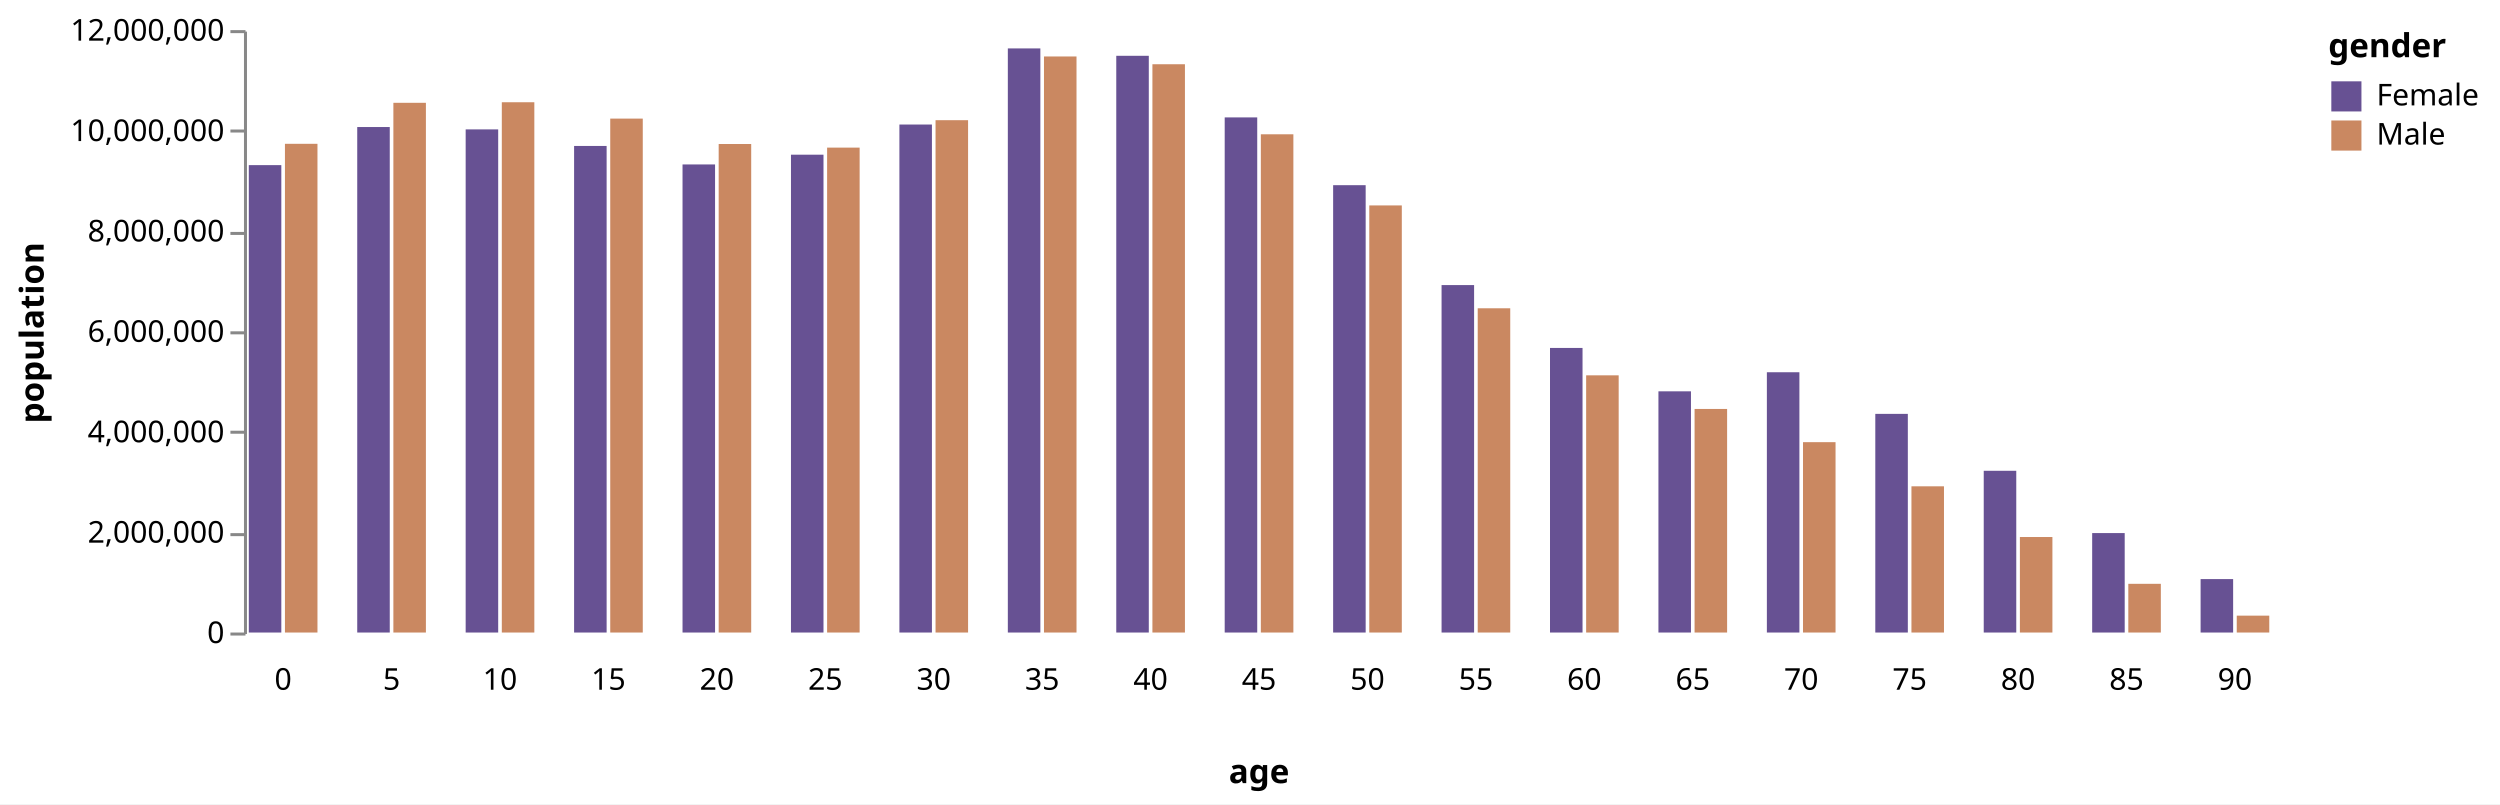
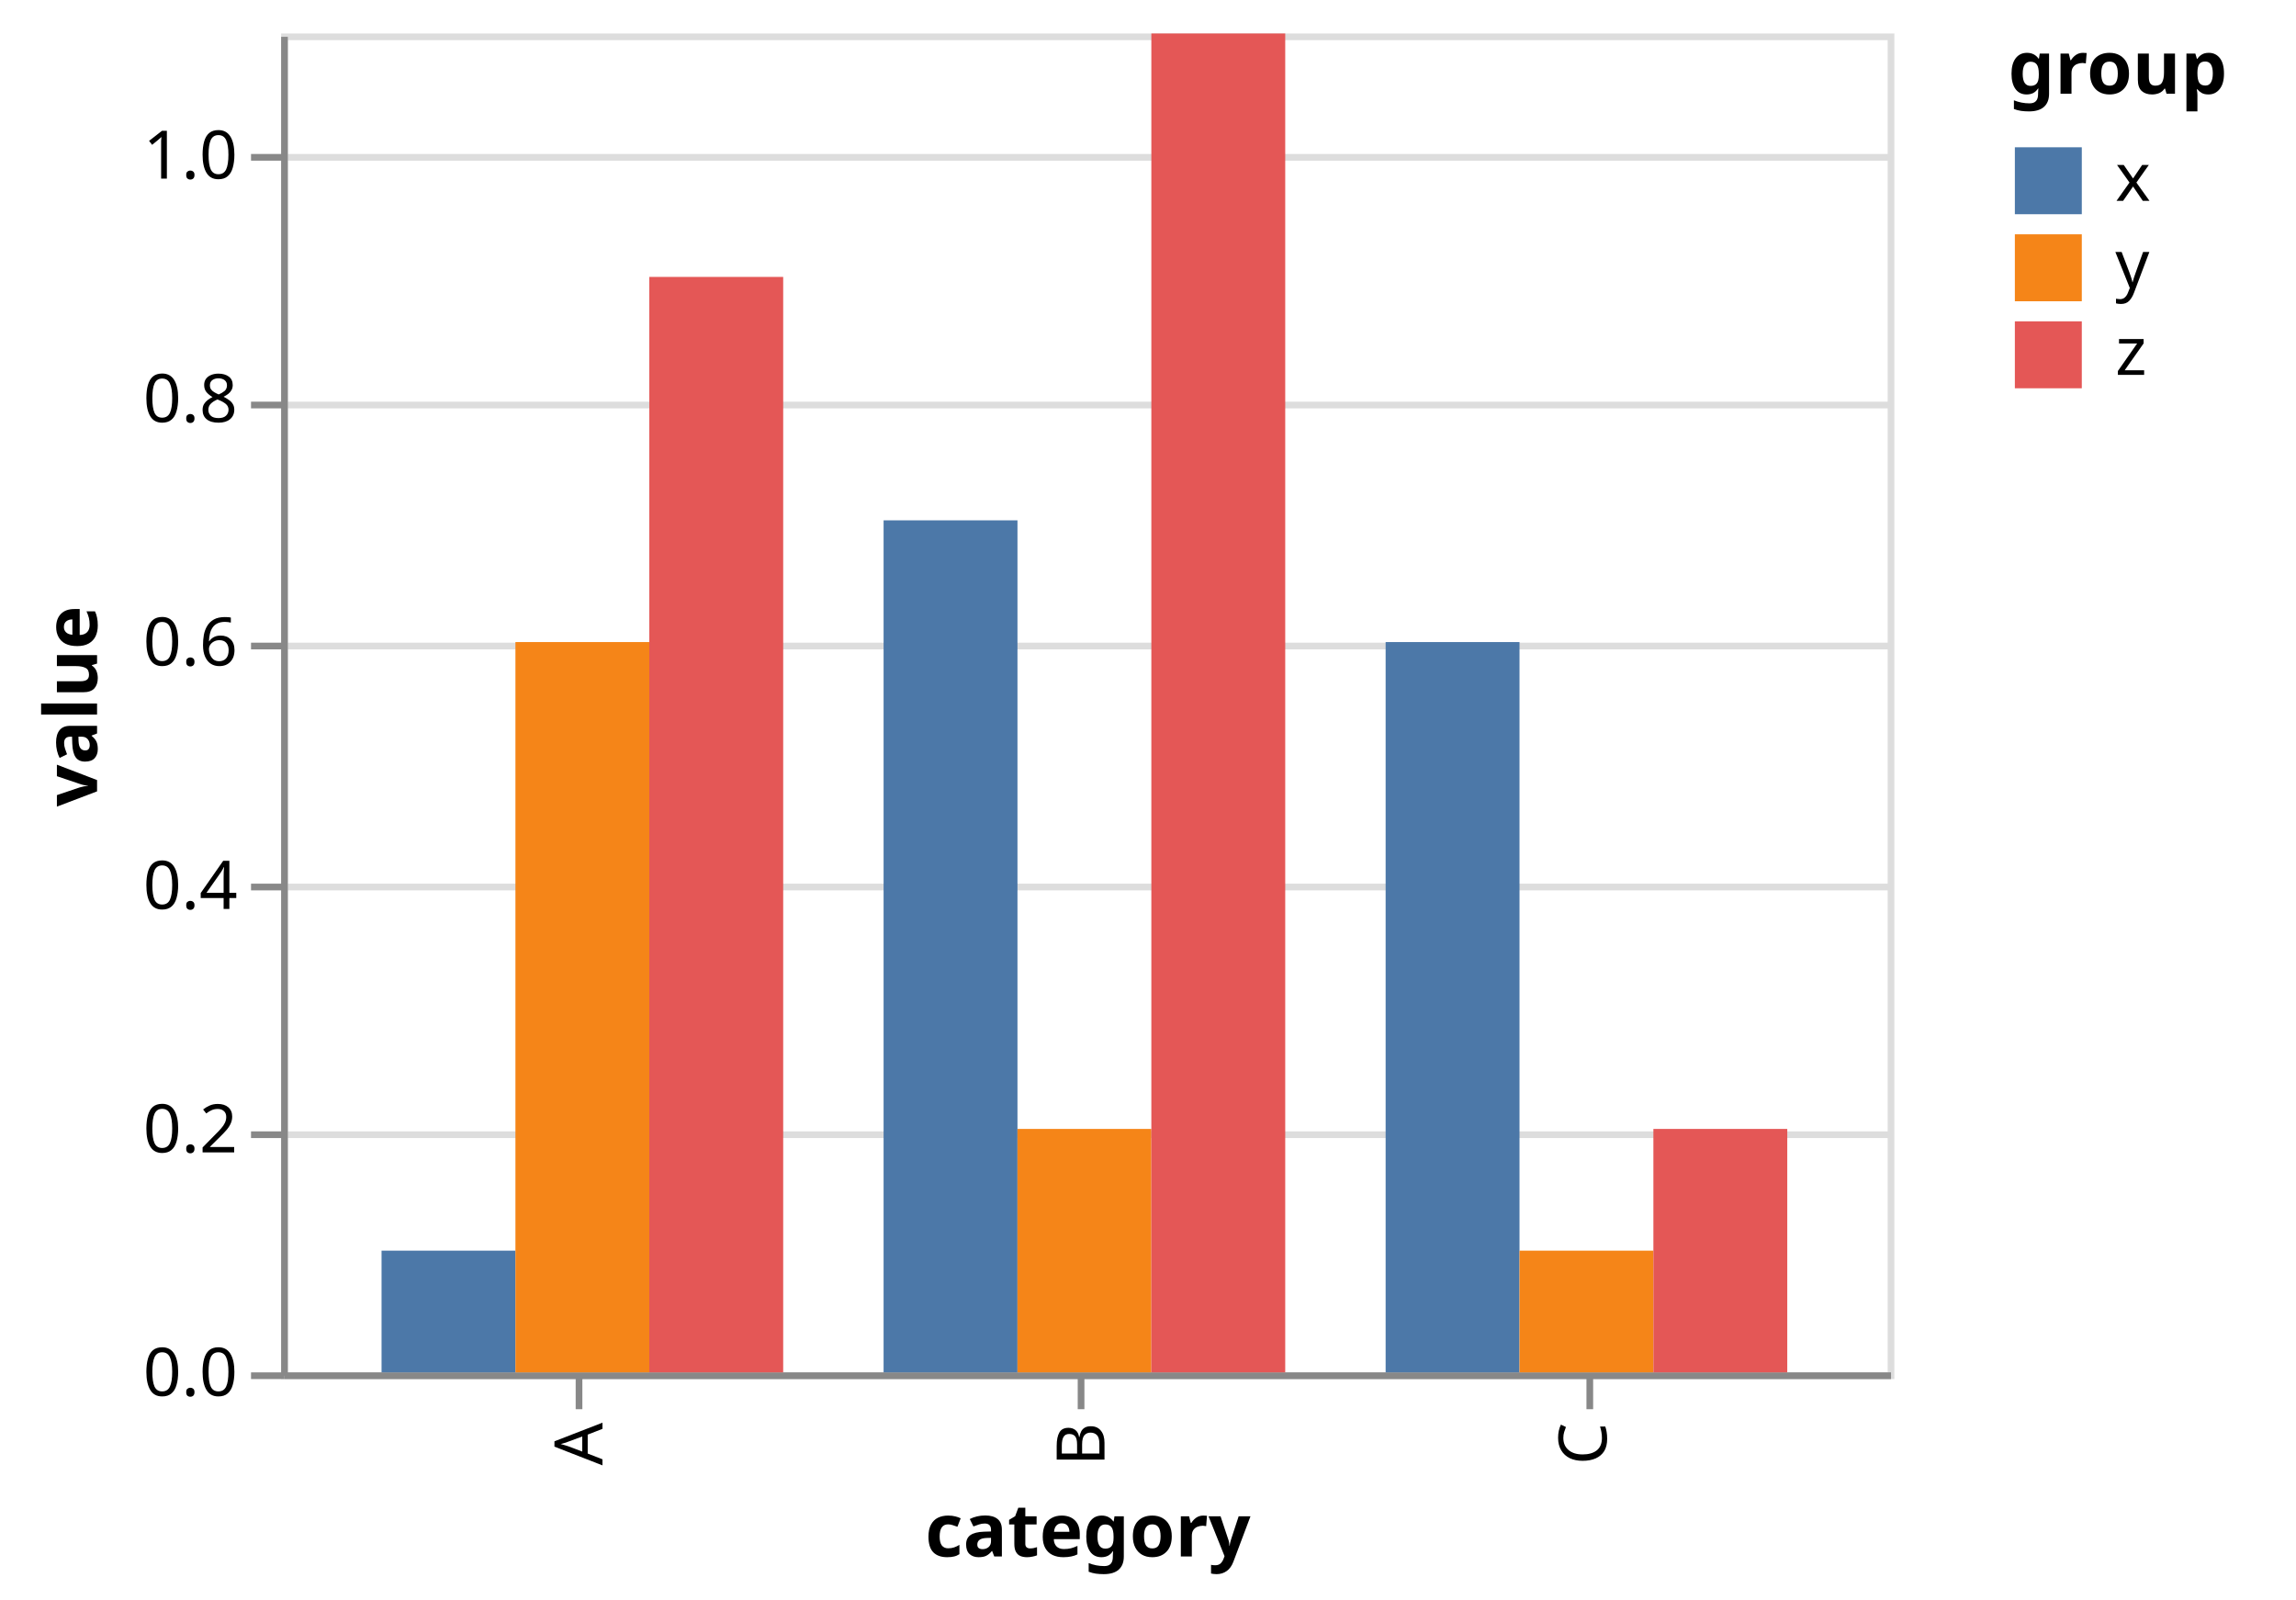
- <svg xmlns="http://www.w3.org/2000/svg" version="1.1" class="marks" width="830" height="267" viewBox="0 0 830 267">
-   <rect width="830" height="267" fill="white" />
-   <g fill="none" stroke-miterlimit="10" transform="translate(82,10)">
+ <svg xmlns="http://www.w3.org/2000/svg" version="1.1" class="marks" width="343" height="239" viewBox="0 0 343 239">
+   <rect width="343" height="239" fill="white" />
+   <g fill="none" stroke-miterlimit="10" transform="translate(42,5)">
    <g class="mark-group role-frame root" role="graphics-object" aria-roledescription="group mark container">
      <g transform="translate(0,0)">
-         <path class="background" aria-hidden="true" d="M0,0h0v0h0Z" />
+         <path class="background" aria-hidden="true" d="M0.5,0.5h240v200h-240Z" stroke="#ddd" />
        <g>
-           <g class="mark-group role-column-title column-title" role="graphics-object" aria-roledescription="group mark container">
-             <g transform="translate(336,231)">
-               <path class="background" aria-hidden="true" d="M0,0h0v0h0Z" />
+           <g class="mark-group role-axis" aria-hidden="true">
+             <g transform="translate(0.5,0.5)">
+               <path class="background" aria-hidden="true" d="M0,0h0v0h0Z" pointer-events="none" />
              <g>
-                 <g class="mark-group role-title">
-                   <g transform="translate(0,10)">
-                     <path class="background" aria-hidden="true" d="M0,0h0v0h0Z" pointer-events="none" />
-                     <g>
-                       <g class="mark-text role-title-text" role="graphics-symbol" aria-roledescription="title" aria-label="Title text 'age'" pointer-events="none">
-                         <text text-anchor="middle" transform="translate(0,9)" font-family="sans-serif" font-size="11px" font-weight="bold" fill="#000" opacity="1">age</text>
-                       </g>
-                     </g>
-                     <path class="foreground" aria-hidden="true" d="" pointer-events="none" display="none" />
-                   </g>
+                 <g class="mark-rule role-axis-grid" pointer-events="none">
+                   <line transform="translate(0,200)" x2="240" y2="0" stroke="#ddd" stroke-width="1" opacity="1" />
+                   <line transform="translate(0,164)" x2="240" y2="0" stroke="#ddd" stroke-width="1" opacity="1" />
+                   <line transform="translate(0,127)" x2="240" y2="0" stroke="#ddd" stroke-width="1" opacity="1" />
+                   <line transform="translate(0,91)" x2="240" y2="0" stroke="#ddd" stroke-width="1" opacity="1" />
+                   <line transform="translate(0,55)" x2="240" y2="0" stroke="#ddd" stroke-width="1" opacity="1" />
+                   <line transform="translate(0,18)" x2="240" y2="0" stroke="#ddd" stroke-width="1" opacity="1" />
                </g>
              </g>
-               <path class="foreground" aria-hidden="true" d="" display="none" />
+               <path class="foreground" aria-hidden="true" d="" pointer-events="none" display="none" />
            </g>
          </g>
-           <g class="mark-group role-row-header row_header" role="graphics-object" aria-roledescription="group mark container">
-             <g transform="translate(-1,0)">
-               <path class="background" aria-hidden="true" d="M0,0h0v200h0Z" />
+           <g class="mark-group role-axis" role="graphics-symbol" aria-roledescription="axis" aria-label="X-axis titled 'category' for a discrete scale with 3 values: A, B, C">
+             <g transform="translate(0.5,200.5)">
+               <path class="background" aria-hidden="true" d="M0,0h0v0h0Z" pointer-events="none" />
              <g>
-                 <g class="mark-group role-axis" role="graphics-symbol" aria-roledescription="axis" aria-label="Y-axis titled 'population' for a linear scale with values from 0 to 12,000,000">
-                   <g transform="translate(0.5,0.5)">
-                     <path class="background" aria-hidden="true" d="M0,0h0v0h0Z" pointer-events="none" />
-                     <g>
-                       <g class="mark-rule role-axis-tick" pointer-events="none">
-                         <line transform="translate(0,200)" x2="-5" y2="0" stroke="#888" stroke-width="1" opacity="1" />
-                         <line transform="translate(0,167)" x2="-5" y2="0" stroke="#888" stroke-width="1" opacity="1" />
-                         <line transform="translate(0,133)" x2="-5" y2="0" stroke="#888" stroke-width="1" opacity="1" />
-                         <line transform="translate(0,100)" x2="-5" y2="0" stroke="#888" stroke-width="1" opacity="1" />
-                         <line transform="translate(0,67)" x2="-5" y2="0" stroke="#888" stroke-width="1" opacity="1" />
-                         <line transform="translate(0,33)" x2="-5" y2="0" stroke="#888" stroke-width="1" opacity="1" />
-                         <line transform="translate(0,0)" x2="-5" y2="0" stroke="#888" stroke-width="1" opacity="1" />
-                       </g>
-                       <g class="mark-text role-axis-label" pointer-events="none">
-                         <text text-anchor="end" transform="translate(-7,203)" font-family="sans-serif" font-size="10px" fill="#000" opacity="1">0</text>
-                         <text text-anchor="end" transform="translate(-7,169.6667)" font-family="sans-serif" font-size="10px" fill="#000" opacity="1">2,000,000</text>
-                         <text text-anchor="end" transform="translate(-7,136.3333)" font-family="sans-serif" font-size="10px" fill="#000" opacity="1">4,000,000</text>
-                         <text text-anchor="end" transform="translate(-7,103)" font-family="sans-serif" font-size="10px" fill="#000" opacity="1">6,000,000</text>
-                         <text text-anchor="end" transform="translate(-7,69.66667)" font-family="sans-serif" font-size="10px" fill="#000" opacity="1">8,000,000</text>
-                         <text text-anchor="end" transform="translate(-7,36.33333)" font-family="sans-serif" font-size="10px" fill="#000" opacity="1">10,000,000</text>
-                         <text text-anchor="end" transform="translate(-7,3)" font-family="sans-serif" font-size="10px" fill="#000" opacity="1">12,000,000</text>
-                       </g>
-                       <g class="mark-rule role-axis-domain" pointer-events="none">
-                         <line transform="translate(0,200)" x2="0" y2="-200" stroke="#888" stroke-width="1" opacity="1" />
-                       </g>
-                       <g class="mark-text role-axis-title" pointer-events="none">
-                         <text text-anchor="middle" transform="translate(-65,100) rotate(-90) translate(0,-2)" font-family="sans-serif" font-size="11px" font-weight="bold" fill="#000" opacity="1">population</text>
-                       </g>
-                     </g>
-                     <path class="foreground" aria-hidden="true" d="" pointer-events="none" display="none" />
-                   </g>
+                 <g class="mark-rule role-axis-tick" pointer-events="none">
+                   <line transform="translate(44,0)" x2="0" y2="5" stroke="#888" stroke-width="1" opacity="1" />
+                   <line transform="translate(119,0)" x2="0" y2="5" stroke="#888" stroke-width="1" opacity="1" />
+                   <line transform="translate(195,0)" x2="0" y2="5" stroke="#888" stroke-width="1" opacity="1" />
+                 </g>
+                 <g class="mark-text role-axis-label" pointer-events="none">
+                   <text text-anchor="end" transform="translate(44.5,7) rotate(270) translate(0,3)" font-family="sans-serif" font-size="10px" fill="#000" opacity="1">A</text>
+                   <text text-anchor="end" transform="translate(119.5,7) rotate(270) translate(0,3)" font-family="sans-serif" font-size="10px" fill="#000" opacity="1">B</text>
+                   <text text-anchor="end" transform="translate(194.5,7) rotate(270) translate(0,3)" font-family="sans-serif" font-size="10px" fill="#000" opacity="1">C</text>
+                 </g>
+                 <g class="mark-rule role-axis-domain" pointer-events="none">
+                   <line transform="translate(0,0)" x2="240" y2="0" stroke="#888" stroke-width="1" opacity="1" />
+                 </g>
+                 <g class="mark-text role-axis-title" pointer-events="none">
+                   <text text-anchor="middle" transform="translate(120,27)" font-family="sans-serif" font-size="11px" font-weight="bold" fill="#000" opacity="1">category</text>
                </g>
              </g>
-               <path class="foreground" aria-hidden="true" d="" display="none" />
+               <path class="foreground" aria-hidden="true" d="" pointer-events="none" display="none" />
            </g>
          </g>
-           <g class="mark-group role-column-footer column_footer" role="graphics-object" aria-roledescription="group mark container">
-             <g transform="translate(0,201)">
-               <path class="background" aria-hidden="true" d="M0,0h24v0h-24Z" />
+           <g class="mark-group role-axis" role="graphics-symbol" aria-roledescription="axis" aria-label="Y-axis titled 'value' for a linear scale with values from 0.0 to 1.1">
+             <g transform="translate(0.5,0.5)">
+               <path class="background" aria-hidden="true" d="M0,0h0v0h0Z" pointer-events="none" />
              <g>
-                 <g class="mark-group role-title">
-                   <g transform="translate(12,10)">
-                     <path class="background" aria-hidden="true" d="M0,0h0v0h0Z" pointer-events="none" />
-                     <g>
-                       <g class="mark-text role-title-text" role="graphics-symbol" aria-roledescription="title" aria-label="Title text '0'" pointer-events="none">
-                         <text text-anchor="middle" transform="translate(0,8)" font-family="sans-serif" font-size="10px" fill="#000" opacity="1">0</text>
-                       </g>
-                     </g>
-                     <path class="foreground" aria-hidden="true" d="" pointer-events="none" display="none" />
-                   </g>
+                 <g class="mark-rule role-axis-tick" pointer-events="none">
+                   <line transform="translate(0,200)" x2="-5" y2="0" stroke="#888" stroke-width="1" opacity="1" />
+                   <line transform="translate(0,164)" x2="-5" y2="0" stroke="#888" stroke-width="1" opacity="1" />
+                   <line transform="translate(0,127)" x2="-5" y2="0" stroke="#888" stroke-width="1" opacity="1" />
+                   <line transform="translate(0,91)" x2="-5" y2="0" stroke="#888" stroke-width="1" opacity="1" />
+                   <line transform="translate(0,55)" x2="-5" y2="0" stroke="#888" stroke-width="1" opacity="1" />
+                   <line transform="translate(0,18)" x2="-5" y2="0" stroke="#888" stroke-width="1" opacity="1" />
+                 </g>
+                 <g class="mark-text role-axis-label" pointer-events="none">
+                   <text text-anchor="end" transform="translate(-7,203)" font-family="sans-serif" font-size="10px" fill="#000" opacity="1">0.0</text>
+                   <text text-anchor="end" transform="translate(-7,166.6364)" font-family="sans-serif" font-size="10px" fill="#000" opacity="1">0.2</text>
+                   <text text-anchor="end" transform="translate(-7,130.2727)" font-family="sans-serif" font-size="10px" fill="#000" opacity="1">0.4</text>
+                   <text text-anchor="end" transform="translate(-7,93.90909)" font-family="sans-serif" font-size="10px" fill="#000" opacity="1">0.6</text>
+                   <text text-anchor="end" transform="translate(-7,57.54545)" font-family="sans-serif" font-size="10px" fill="#000" opacity="1">0.8</text>
+                   <text text-anchor="end" transform="translate(-7,21.18182)" font-family="sans-serif" font-size="10px" fill="#000" opacity="1">1.0</text>
+                 </g>
+                 <g class="mark-rule role-axis-domain" pointer-events="none">
+                   <line transform="translate(0,200)" x2="0" y2="-200" stroke="#888" stroke-width="1" opacity="1" />
+                 </g>
+                 <g class="mark-text role-axis-title" pointer-events="none">
+                   <text text-anchor="middle" transform="translate(-26,100) rotate(-90) translate(0,-2)" font-family="sans-serif" font-size="11px" font-weight="bold" fill="#000" opacity="1">value</text>
                </g>
              </g>
-               <path class="foreground" aria-hidden="true" d="" display="none" />
-             </g>
-             <g transform="translate(36,201)">
-               <path class="background" aria-hidden="true" d="M0,0h24v0h-24Z" />
-               <g>
-                 <g class="mark-group role-title">
-                   <g transform="translate(12,10)">
-                     <path class="background" aria-hidden="true" d="M0,0h0v0h0Z" pointer-events="none" />
-                     <g>
-                       <g class="mark-text role-title-text" role="graphics-symbol" aria-roledescription="title" aria-label="Title text '5'" pointer-events="none">
-                         <text text-anchor="middle" transform="translate(0,8)" font-family="sans-serif" font-size="10px" fill="#000" opacity="1">5</text>
-                       </g>
-                     </g>
-                     <path class="foreground" aria-hidden="true" d="" pointer-events="none" display="none" />
-                   </g>
-                 </g>
-               </g>
-               <path class="foreground" aria-hidden="true" d="" display="none" />
-             </g>
-             <g transform="translate(72,201)">
-               <path class="background" aria-hidden="true" d="M0,0h24v0h-24Z" />
-               <g>
-                 <g class="mark-group role-title">
-                   <g transform="translate(12,10)">
-                     <path class="background" aria-hidden="true" d="M0,0h0v0h0Z" pointer-events="none" />
-                     <g>
-                       <g class="mark-text role-title-text" role="graphics-symbol" aria-roledescription="title" aria-label="Title text '10'" pointer-events="none">
-                         <text text-anchor="middle" transform="translate(0,8)" font-family="sans-serif" font-size="10px" fill="#000" opacity="1">10</text>
-                       </g>
-                     </g>
-                     <path class="foreground" aria-hidden="true" d="" pointer-events="none" display="none" />
-                   </g>
-                 </g>
-               </g>
-               <path class="foreground" aria-hidden="true" d="" display="none" />
-             </g>
-             <g transform="translate(108,201)">
-               <path class="background" aria-hidden="true" d="M0,0h24v0h-24Z" />
-               <g>
-                 <g class="mark-group role-title">
-                   <g transform="translate(12,10)">
-                     <path class="background" aria-hidden="true" d="M0,0h0v0h0Z" pointer-events="none" />
-                     <g>
-                       <g class="mark-text role-title-text" role="graphics-symbol" aria-roledescription="title" aria-label="Title text '15'" pointer-events="none">
-                         <text text-anchor="middle" transform="translate(0,8)" font-family="sans-serif" font-size="10px" fill="#000" opacity="1">15</text>
-                       </g>
-                     </g>
-                     <path class="foreground" aria-hidden="true" d="" pointer-events="none" display="none" />
-                   </g>
-                 </g>
-               </g>
-               <path class="foreground" aria-hidden="true" d="" display="none" />
-             </g>
-             <g transform="translate(144,201)">
-               <path class="background" aria-hidden="true" d="M0,0h24v0h-24Z" />
-               <g>
-                 <g class="mark-group role-title">
-                   <g transform="translate(12,10)">
-                     <path class="background" aria-hidden="true" d="M0,0h0v0h0Z" pointer-events="none" />
-                     <g>
-                       <g class="mark-text role-title-text" role="graphics-symbol" aria-roledescription="title" aria-label="Title text '20'" pointer-events="none">
-                         <text text-anchor="middle" transform="translate(0,8)" font-family="sans-serif" font-size="10px" fill="#000" opacity="1">20</text>
-                       </g>
-                     </g>
-                     <path class="foreground" aria-hidden="true" d="" pointer-events="none" display="none" />
-                   </g>
-                 </g>
-               </g>
-               <path class="foreground" aria-hidden="true" d="" display="none" />
-             </g>
-             <g transform="translate(180,201)">
-               <path class="background" aria-hidden="true" d="M0,0h24v0h-24Z" />
-               <g>
-                 <g class="mark-group role-title">
-                   <g transform="translate(12,10)">
-                     <path class="background" aria-hidden="true" d="M0,0h0v0h0Z" pointer-events="none" />
-                     <g>
-                       <g class="mark-text role-title-text" role="graphics-symbol" aria-roledescription="title" aria-label="Title text '25'" pointer-events="none">
-                         <text text-anchor="middle" transform="translate(0,8)" font-family="sans-serif" font-size="10px" fill="#000" opacity="1">25</text>
-                       </g>
-                     </g>
-                     <path class="foreground" aria-hidden="true" d="" pointer-events="none" display="none" />
-                   </g>
-                 </g>
-               </g>
-               <path class="foreground" aria-hidden="true" d="" display="none" />
-             </g>
-             <g transform="translate(216,201)">
-               <path class="background" aria-hidden="true" d="M0,0h24v0h-24Z" />
-               <g>
-                 <g class="mark-group role-title">
-                   <g transform="translate(12,10)">
-                     <path class="background" aria-hidden="true" d="M0,0h0v0h0Z" pointer-events="none" />
-                     <g>
-                       <g class="mark-text role-title-text" role="graphics-symbol" aria-roledescription="title" aria-label="Title text '30'" pointer-events="none">
-                         <text text-anchor="middle" transform="translate(0,8)" font-family="sans-serif" font-size="10px" fill="#000" opacity="1">30</text>
-                       </g>
-                     </g>
-                     <path class="foreground" aria-hidden="true" d="" pointer-events="none" display="none" />
-                   </g>
-                 </g>
-               </g>
-               <path class="foreground" aria-hidden="true" d="" display="none" />
-             </g>
-             <g transform="translate(252,201)">
-               <path class="background" aria-hidden="true" d="M0,0h24v0h-24Z" />
-               <g>
-                 <g class="mark-group role-title">
-                   <g transform="translate(12,10)">
-                     <path class="background" aria-hidden="true" d="M0,0h0v0h0Z" pointer-events="none" />
-                     <g>
-                       <g class="mark-text role-title-text" role="graphics-symbol" aria-roledescription="title" aria-label="Title text '35'" pointer-events="none">
-                         <text text-anchor="middle" transform="translate(0,8)" font-family="sans-serif" font-size="10px" fill="#000" opacity="1">35</text>
-                       </g>
-                     </g>
-                     <path class="foreground" aria-hidden="true" d="" pointer-events="none" display="none" />
-                   </g>
-                 </g>
-               </g>
-               <path class="foreground" aria-hidden="true" d="" display="none" />
-             </g>
-             <g transform="translate(288,201)">
-               <path class="background" aria-hidden="true" d="M0,0h24v0h-24Z" />
-               <g>
-                 <g class="mark-group role-title">
-                   <g transform="translate(12,10)">
-                     <path class="background" aria-hidden="true" d="M0,0h0v0h0Z" pointer-events="none" />
-                     <g>
-                       <g class="mark-text role-title-text" role="graphics-symbol" aria-roledescription="title" aria-label="Title text '40'" pointer-events="none">
-                         <text text-anchor="middle" transform="translate(0,8)" font-family="sans-serif" font-size="10px" fill="#000" opacity="1">40</text>
-                       </g>
-                     </g>
-                     <path class="foreground" aria-hidden="true" d="" pointer-events="none" display="none" />
-                   </g>
-                 </g>
-               </g>
-               <path class="foreground" aria-hidden="true" d="" display="none" />
-             </g>
-             <g transform="translate(324,201)">
-               <path class="background" aria-hidden="true" d="M0,0h24v0h-24Z" />
-               <g>
-                 <g class="mark-group role-title">
-                   <g transform="translate(12,10)">
-                     <path class="background" aria-hidden="true" d="M0,0h0v0h0Z" pointer-events="none" />
-                     <g>
-                       <g class="mark-text role-title-text" role="graphics-symbol" aria-roledescription="title" aria-label="Title text '45'" pointer-events="none">
-                         <text text-anchor="middle" transform="translate(0,8)" font-family="sans-serif" font-size="10px" fill="#000" opacity="1">45</text>
-                       </g>
-                     </g>
-                     <path class="foreground" aria-hidden="true" d="" pointer-events="none" display="none" />
-                   </g>
-                 </g>
-               </g>
-               <path class="foreground" aria-hidden="true" d="" display="none" />
-             </g>
-             <g transform="translate(360,201)">
-               <path class="background" aria-hidden="true" d="M0,0h24v0h-24Z" />
-               <g>
-                 <g class="mark-group role-title">
-                   <g transform="translate(12,10)">
-                     <path class="background" aria-hidden="true" d="M0,0h0v0h0Z" pointer-events="none" />
-                     <g>
-                       <g class="mark-text role-title-text" role="graphics-symbol" aria-roledescription="title" aria-label="Title text '50'" pointer-events="none">
-                         <text text-anchor="middle" transform="translate(0,8)" font-family="sans-serif" font-size="10px" fill="#000" opacity="1">50</text>
-                       </g>
-                     </g>
-                     <path class="foreground" aria-hidden="true" d="" pointer-events="none" display="none" />
-                   </g>
-                 </g>
-               </g>
-               <path class="foreground" aria-hidden="true" d="" display="none" />
-             </g>
-             <g transform="translate(396,201)">
-               <path class="background" aria-hidden="true" d="M0,0h24v0h-24Z" />
-               <g>
-                 <g class="mark-group role-title">
-                   <g transform="translate(12,10)">
-                     <path class="background" aria-hidden="true" d="M0,0h0v0h0Z" pointer-events="none" />
-                     <g>
-                       <g class="mark-text role-title-text" role="graphics-symbol" aria-roledescription="title" aria-label="Title text '55'" pointer-events="none">
-                         <text text-anchor="middle" transform="translate(0,8)" font-family="sans-serif" font-size="10px" fill="#000" opacity="1">55</text>
-                       </g>
-                     </g>
-                     <path class="foreground" aria-hidden="true" d="" pointer-events="none" display="none" />
-                   </g>
-                 </g>
-               </g>
-               <path class="foreground" aria-hidden="true" d="" display="none" />
-             </g>
-             <g transform="translate(432,201)">
-               <path class="background" aria-hidden="true" d="M0,0h24v0h-24Z" />
-               <g>
-                 <g class="mark-group role-title">
-                   <g transform="translate(12,10)">
-                     <path class="background" aria-hidden="true" d="M0,0h0v0h0Z" pointer-events="none" />
-                     <g>
-                       <g class="mark-text role-title-text" role="graphics-symbol" aria-roledescription="title" aria-label="Title text '60'" pointer-events="none">
-                         <text text-anchor="middle" transform="translate(0,8)" font-family="sans-serif" font-size="10px" fill="#000" opacity="1">60</text>
-                       </g>
-                     </g>
-                     <path class="foreground" aria-hidden="true" d="" pointer-events="none" display="none" />
-                   </g>
-                 </g>
-               </g>
-               <path class="foreground" aria-hidden="true" d="" display="none" />
-             </g>
-             <g transform="translate(468,201)">
-               <path class="background" aria-hidden="true" d="M0,0h24v0h-24Z" />
-               <g>
-                 <g class="mark-group role-title">
-                   <g transform="translate(12,10)">
-                     <path class="background" aria-hidden="true" d="M0,0h0v0h0Z" pointer-events="none" />
-                     <g>
-                       <g class="mark-text role-title-text" role="graphics-symbol" aria-roledescription="title" aria-label="Title text '65'" pointer-events="none">
-                         <text text-anchor="middle" transform="translate(0,8)" font-family="sans-serif" font-size="10px" fill="#000" opacity="1">65</text>
-                       </g>
-                     </g>
-                     <path class="foreground" aria-hidden="true" d="" pointer-events="none" display="none" />
-                   </g>
-                 </g>
-               </g>
-               <path class="foreground" aria-hidden="true" d="" display="none" />
-             </g>
-             <g transform="translate(504,201)">
-               <path class="background" aria-hidden="true" d="M0,0h24v0h-24Z" />
-               <g>
-                 <g class="mark-group role-title">
-                   <g transform="translate(12,10)">
-                     <path class="background" aria-hidden="true" d="M0,0h0v0h0Z" pointer-events="none" />
-                     <g>
-                       <g class="mark-text role-title-text" role="graphics-symbol" aria-roledescription="title" aria-label="Title text '70'" pointer-events="none">
-                         <text text-anchor="middle" transform="translate(0,8)" font-family="sans-serif" font-size="10px" fill="#000" opacity="1">70</text>
-                       </g>
-                     </g>
-                     <path class="foreground" aria-hidden="true" d="" pointer-events="none" display="none" />
-                   </g>
-                 </g>
-               </g>
-               <path class="foreground" aria-hidden="true" d="" display="none" />
-             </g>
-             <g transform="translate(540,201)">
-               <path class="background" aria-hidden="true" d="M0,0h24v0h-24Z" />
-               <g>
-                 <g class="mark-group role-title">
-                   <g transform="translate(12,10)">
-                     <path class="background" aria-hidden="true" d="M0,0h0v0h0Z" pointer-events="none" />
-                     <g>
-                       <g class="mark-text role-title-text" role="graphics-symbol" aria-roledescription="title" aria-label="Title text '75'" pointer-events="none">
-                         <text text-anchor="middle" transform="translate(0,8)" font-family="sans-serif" font-size="10px" fill="#000" opacity="1">75</text>
-                       </g>
-                     </g>
-                     <path class="foreground" aria-hidden="true" d="" pointer-events="none" display="none" />
-                   </g>
-                 </g>
-               </g>
-               <path class="foreground" aria-hidden="true" d="" display="none" />
-             </g>
-             <g transform="translate(576,201)">
-               <path class="background" aria-hidden="true" d="M0,0h24v0h-24Z" />
-               <g>
-                 <g class="mark-group role-title">
-                   <g transform="translate(12,10)">
-                     <path class="background" aria-hidden="true" d="M0,0h0v0h0Z" pointer-events="none" />
-                     <g>
-                       <g class="mark-text role-title-text" role="graphics-symbol" aria-roledescription="title" aria-label="Title text '80'" pointer-events="none">
-                         <text text-anchor="middle" transform="translate(0,8)" font-family="sans-serif" font-size="10px" fill="#000" opacity="1">80</text>
-                       </g>
-                     </g>
-                     <path class="foreground" aria-hidden="true" d="" pointer-events="none" display="none" />
-                   </g>
-                 </g>
-               </g>
-               <path class="foreground" aria-hidden="true" d="" display="none" />
-             </g>
-             <g transform="translate(612,201)">
-               <path class="background" aria-hidden="true" d="M0,0h24v0h-24Z" />
-               <g>
-                 <g class="mark-group role-title">
-                   <g transform="translate(12,10)">
-                     <path class="background" aria-hidden="true" d="M0,0h0v0h0Z" pointer-events="none" />
-                     <g>
-                       <g class="mark-text role-title-text" role="graphics-symbol" aria-roledescription="title" aria-label="Title text '85'" pointer-events="none">
-                         <text text-anchor="middle" transform="translate(0,8)" font-family="sans-serif" font-size="10px" fill="#000" opacity="1">85</text>
-                       </g>
-                     </g>
-                     <path class="foreground" aria-hidden="true" d="" pointer-events="none" display="none" />
-                   </g>
-                 </g>
-               </g>
-               <path class="foreground" aria-hidden="true" d="" display="none" />
-             </g>
-             <g transform="translate(648,201)">
-               <path class="background" aria-hidden="true" d="M0,0h24v0h-24Z" />
-               <g>
-                 <g class="mark-group role-title">
-                   <g transform="translate(12,10)">
-                     <path class="background" aria-hidden="true" d="M0,0h0v0h0Z" pointer-events="none" />
-                     <g>
-                       <g class="mark-text role-title-text" role="graphics-symbol" aria-roledescription="title" aria-label="Title text '90'" pointer-events="none">
-                         <text text-anchor="middle" transform="translate(0,8)" font-family="sans-serif" font-size="10px" fill="#000" opacity="1">90</text>
-                       </g>
-                     </g>
-                     <path class="foreground" aria-hidden="true" d="" pointer-events="none" display="none" />
-                   </g>
-                 </g>
-               </g>
-               <path class="foreground" aria-hidden="true" d="" display="none" />
+               <path class="foreground" aria-hidden="true" d="" pointer-events="none" display="none" />
            </g>
          </g>
-           <g class="mark-group role-scope cell" role="graphics-object" aria-roledescription="group mark container">
-             <g transform="translate(0,0)">
-               <path class="background" aria-hidden="true" d="M0.5,0.5h24v200h-24Z" />
-               <g>
-                 <g class="mark-rect role-mark child_marks" role="graphics-object" aria-roledescription="rect mark container">
-                   <path aria-label="gender: Male; population: 9735380" role="graphics-symbol" aria-roledescription="bar" d="M12.6,37.744h10.8v162.256h-10.8Z" fill="#ca8861" />
-                   <path aria-label="gender: Female; population: 9310714" role="graphics-symbol" aria-roledescription="bar" d="M0.6,44.821h10.8v155.179h-10.8Z" fill="#675193" />
-                 </g>
-               </g>
-               <path class="foreground" aria-hidden="true" d="" display="none" />
-             </g>
-             <g transform="translate(36,0)">
-               <path class="background" aria-hidden="true" d="M0.5,0.5h24v200h-24Z" />
-               <g>
-                 <g class="mark-rect role-mark child_marks" role="graphics-object" aria-roledescription="rect mark container">
-                   <path aria-label="gender: Male; population: 10552146" role="graphics-symbol" aria-roledescription="bar" d="M12.6,24.131h10.8v175.869h-10.8Z" fill="#ca8861" />
-                   <path aria-label="gender: Female; population: 10069564" role="graphics-symbol" aria-roledescription="bar" d="M0.6,32.174h10.8v167.826h-10.8Z" fill="#675193" />
-                 </g>
-               </g>
-               <path class="foreground" aria-hidden="true" d="" display="none" />
-             </g>
-             <g transform="translate(72,0)">
-               <path class="background" aria-hidden="true" d="M0.5,0.5h24v200h-24Z" />
-               <g>
-                 <g class="mark-rect role-mark child_marks" role="graphics-object" aria-roledescription="rect mark container">
-                   <path aria-label="gender: Male; population: 10563233" role="graphics-symbol" aria-roledescription="bar" d="M12.6,23.946h10.8v176.054h-10.8Z" fill="#ca8861" />
-                   <path aria-label="gender: Female; population: 10022524" role="graphics-symbol" aria-roledescription="bar" d="M0.6,32.958h10.8v167.042h-10.8Z" fill="#675193" />
-                 </g>
-               </g>
-               <path class="foreground" aria-hidden="true" d="" display="none" />
-             </g>
-             <g transform="translate(108,0)">
-               <path class="background" aria-hidden="true" d="M0.5,0.5h24v200h-24Z" />
-               <g>
-                 <g class="mark-rect role-mark child_marks" role="graphics-object" aria-roledescription="rect mark container">
-                   <path aria-label="gender: Male; population: 10237419" role="graphics-symbol" aria-roledescription="bar" d="M12.6,29.376h10.8v170.624h-10.8Z" fill="#ca8861" />
-                   <path aria-label="gender: Female; population: 9692669" role="graphics-symbol" aria-roledescription="bar" d="M0.6,38.456h10.8v161.544h-10.8Z" fill="#675193" />
-                 </g>
-               </g>
-               <path class="foreground" aria-hidden="true" d="" display="none" />
-             </g>
-             <g transform="translate(144,0)">
-               <path class="background" aria-hidden="true" d="M0.5,0.5h24v200h-24Z" />
-               <g>
-                 <g class="mark-rect role-mark child_marks" role="graphics-object" aria-roledescription="rect mark container">
-                   <path aria-label="gender: Male; population: 9731315" role="graphics-symbol" aria-roledescription="bar" d="M12.6,37.811h10.8v162.189h-10.8Z" fill="#ca8861" />
-                   <path aria-label="gender: Female; population: 9324244" role="graphics-symbol" aria-roledescription="bar" d="M0.6,44.596h10.8v155.404h-10.8Z" fill="#675193" />
-                 </g>
-               </g>
-               <path class="foreground" aria-hidden="true" d="" display="none" />
-             </g>
-             <g transform="translate(180,0)">
-               <path class="background" aria-hidden="true" d="M0.5,0.5h24v200h-24Z" />
-               <g>
-                 <g class="mark-rect role-mark child_marks" role="graphics-object" aria-roledescription="rect mark container">
-                   <path aria-label="gender: Male; population: 9659493" role="graphics-symbol" aria-roledescription="bar" d="M12.6,39.008h10.8v160.992h-10.8Z" fill="#ca8861" />
-                   <path aria-label="gender: Female; population: 9518507" role="graphics-symbol" aria-roledescription="bar" d="M0.6,41.358h10.8v158.642h-10.8Z" fill="#675193" />
-                 </g>
-               </g>
-               <path class="foreground" aria-hidden="true" d="" display="none" />
-             </g>
-             <g transform="translate(216,0)">
-               <path class="background" aria-hidden="true" d="M0.5,0.5h24v200h-24Z" />
-               <g>
-                 <g class="mark-rect role-mark child_marks" role="graphics-object" aria-roledescription="rect mark container">
-                   <path aria-label="gender: Male; population: 10205879" role="graphics-symbol" aria-roledescription="bar" d="M12.6,29.902h10.8v170.098h-10.8Z" fill="#ca8861" />
-                   <path aria-label="gender: Female; population: 10119296" role="graphics-symbol" aria-roledescription="bar" d="M0.6,31.345h10.8v168.655h-10.8Z" fill="#675193" />
-                 </g>
-               </g>
-               <path class="foreground" aria-hidden="true" d="" display="none" />
-             </g>
-             <g transform="translate(252,0)">
-               <path class="background" aria-hidden="true" d="M0.5,0.5h24v200h-24Z" />
-               <g>
-                 <g class="mark-rect role-mark child_marks" role="graphics-object" aria-roledescription="rect mark container">
-                   <path aria-label="gender: Male; population: 11475182" role="graphics-symbol" aria-roledescription="bar" d="M12.6,8.747h10.8v191.253h-10.8Z" fill="#ca8861" />
-                   <path aria-label="gender: Female; population: 11635647" role="graphics-symbol" aria-roledescription="bar" d="M0.6,6.073h10.8v193.927h-10.8Z" fill="#675193" />
-                 </g>
-               </g>
-               <path class="foreground" aria-hidden="true" d="" display="none" />
-             </g>
-             <g transform="translate(288,0)">
-               <path class="background" aria-hidden="true" d="M0.5,0.5h24v200h-24Z" />
-               <g>
-                 <g class="mark-rect role-mark child_marks" role="graphics-object" aria-roledescription="rect mark container">
-                   <path aria-label="gender: Male; population: 11320252" role="graphics-symbol" aria-roledescription="bar" d="M12.6,11.329h10.8v188.671h-10.8Z" fill="#ca8861" />
-                   <path aria-label="gender: Female; population: 11488578" role="graphics-symbol" aria-roledescription="bar" d="M0.6,8.524h10.8v191.476h-10.8Z" fill="#675193" />
-                 </g>
-               </g>
-               <path class="foreground" aria-hidden="true" d="" display="none" />
-             </g>
-             <g transform="translate(324,0)">
-               <path class="background" aria-hidden="true" d="M0.5,0.5h24v200h-24Z" />
-               <g>
-                 <g class="mark-rect role-mark child_marks" role="graphics-object" aria-roledescription="rect mark container">
-                   <path aria-label="gender: Male; population: 9925006" role="graphics-symbol" aria-roledescription="bar" d="M12.6,34.583h10.8v165.417h-10.8Z" fill="#ca8861" />
-                   <path aria-label="gender: Female; population: 10261253" role="graphics-symbol" aria-roledescription="bar" d="M0.6,28.979h10.8v171.021h-10.8Z" fill="#675193" />
-                 </g>
-               </g>
-               <path class="foreground" aria-hidden="true" d="" display="none" />
-             </g>
-             <g transform="translate(360,0)">
-               <path class="background" aria-hidden="true" d="M0.5,0.5h24v200h-24Z" />
-               <g>
-                 <g class="mark-rect role-mark child_marks" role="graphics-object" aria-roledescription="rect mark container">
-                   <path aria-label="gender: Male; population: 8507934" role="graphics-symbol" aria-roledescription="bar" d="M12.6,58.201h10.8v141.799h-10.8Z" fill="#ca8861" />
-                   <path aria-label="gender: Female; population: 8911133" role="graphics-symbol" aria-roledescription="bar" d="M0.6,51.481h10.8v148.519h-10.8Z" fill="#675193" />
-                 </g>
-               </g>
-               <path class="foreground" aria-hidden="true" d="" display="none" />
-             </g>
-             <g transform="translate(396,0)">
-               <path class="background" aria-hidden="true" d="M0.5,0.5h24v200h-24Z" />
-               <g>
-                 <g class="mark-rect role-mark child_marks" role="graphics-object" aria-roledescription="rect mark container">
-                   <path aria-label="gender: Male; population: 6459082" role="graphics-symbol" aria-roledescription="bar" d="M12.6,92.349h10.8v107.651h-10.8Z" fill="#ca8861" />
-                   <path aria-label="gender: Female; population: 6921268" role="graphics-symbol" aria-roledescription="bar" d="M0.6,84.646h10.8v115.354h-10.8Z" fill="#675193" />
-                 </g>
-               </g>
-               <path class="foreground" aria-hidden="true" d="" display="none" />
-             </g>
-             <g transform="translate(432,0)">
-               <path class="background" aria-hidden="true" d="M0.5,0.5h24v200h-24Z" />
-               <g>
-                 <g class="mark-rect role-mark child_marks" role="graphics-object" aria-roledescription="rect mark container">
-                   <path aria-label="gender: Male; population: 5123399" role="graphics-symbol" aria-roledescription="bar" d="M12.6,114.61h10.8v85.39h-10.8Z" fill="#ca8861" />
-                   <path aria-label="gender: Female; population: 5668961" role="graphics-symbol" aria-roledescription="bar" d="M0.6,105.517h10.8v94.483h-10.8Z" fill="#675193" />
-                 </g>
-               </g>
-               <path class="foreground" aria-hidden="true" d="" display="none" />
-             </g>
-             <g transform="translate(468,0)">
-               <path class="background" aria-hidden="true" d="M0.5,0.5h24v200h-24Z" />
-               <g>
-                 <g class="mark-rect role-mark child_marks" role="graphics-object" aria-roledescription="rect mark container">
-                   <path aria-label="gender: Male; population: 4453623" role="graphics-symbol" aria-roledescription="bar" d="M12.6,125.773h10.8v74.227h-10.8Z" fill="#ca8861" />
-                   <path aria-label="gender: Female; population: 4804784" role="graphics-symbol" aria-roledescription="bar" d="M0.6,119.92h10.8v80.08h-10.8Z" fill="#675193" />
-                 </g>
-               </g>
-               <path class="foreground" aria-hidden="true" d="" display="none" />
-             </g>
-             <g transform="translate(504,0)">
-               <path class="background" aria-hidden="true" d="M0.5,0.5h24v200h-24Z" />
-               <g>
-                 <g class="mark-rect role-mark child_marks" role="graphics-object" aria-roledescription="rect mark container">
-                   <path aria-label="gender: Male; population: 3792145" role="graphics-symbol" aria-roledescription="bar" d="M12.6,136.798h10.8v63.202h-10.8Z" fill="#ca8861" />
-                   <path aria-label="gender: Female; population: 5184855" role="graphics-symbol" aria-roledescription="bar" d="M0.6,113.586h10.8v86.414h-10.8Z" fill="#675193" />
-                 </g>
-               </g>
-               <path class="foreground" aria-hidden="true" d="" display="none" />
-             </g>
-             <g transform="translate(540,0)">
-               <path class="background" aria-hidden="true" d="M0.5,0.5h24v200h-24Z" />
-               <g>
-                 <g class="mark-rect role-mark child_marks" role="graphics-object" aria-roledescription="rect mark container">
-                   <path aria-label="gender: Male; population: 2912655" role="graphics-symbol" aria-roledescription="bar" d="M12.6,151.456h10.8v48.544h-10.8Z" fill="#ca8861" />
-                   <path aria-label="gender: Female; population: 4355644" role="graphics-symbol" aria-roledescription="bar" d="M0.6,127.406h10.8v72.594h-10.8Z" fill="#675193" />
-                 </g>
-               </g>
-               <path class="foreground" aria-hidden="true" d="" display="none" />
-             </g>
-             <g transform="translate(576,0)">
-               <path class="background" aria-hidden="true" d="M0.5,0.5h24v200h-24Z" />
-               <g>
-                 <g class="mark-rect role-mark child_marks" role="graphics-object" aria-roledescription="rect mark container">
-                   <path aria-label="gender: Male; population: 1902638" role="graphics-symbol" aria-roledescription="bar" d="M12.6,168.289h10.8v31.711h-10.8Z" fill="#ca8861" />
-                   <path aria-label="gender: Female; population: 3221898" role="graphics-symbol" aria-roledescription="bar" d="M0.6,146.302h10.8v53.698h-10.8Z" fill="#675193" />
-                 </g>
-               </g>
-               <path class="foreground" aria-hidden="true" d="" display="none" />
-             </g>
-             <g transform="translate(612,0)">
-               <path class="background" aria-hidden="true" d="M0.5,0.5h24v200h-24Z" />
-               <g>
-                 <g class="mark-rect role-mark child_marks" role="graphics-object" aria-roledescription="rect mark container">
-                   <path aria-label="gender: Male; population: 970357" role="graphics-symbol" aria-roledescription="bar" d="M12.6,183.827h10.8v16.173h-10.8Z" fill="#ca8861" />
-                   <path aria-label="gender: Female; population: 1981156" role="graphics-symbol" aria-roledescription="bar" d="M0.6,166.981h10.8v33.019h-10.8Z" fill="#675193" />
-                 </g>
-               </g>
-               <path class="foreground" aria-hidden="true" d="" display="none" />
-             </g>
-             <g transform="translate(648,0)">
-               <path class="background" aria-hidden="true" d="M0.5,0.5h24v200h-24Z" />
-               <g>
-                 <g class="mark-rect role-mark child_marks" role="graphics-object" aria-roledescription="rect mark container">
-                   <path aria-label="gender: Male; population: 336303" role="graphics-symbol" aria-roledescription="bar" d="M12.6,194.395h10.8v5.605h-10.8Z" fill="#ca8861" />
-                   <path aria-label="gender: Female; population: 1064581" role="graphics-symbol" aria-roledescription="bar" d="M0.6,182.257h10.8v17.743h-10.8Z" fill="#675193" />
-                 </g>
-               </g>
-               <path class="foreground" aria-hidden="true" d="" display="none" />
-             </g>
+           <g class="mark-rect role-mark marks" role="graphics-object" aria-roledescription="rect mark container">
+             <path aria-label="category: A; value: 0.1; group: x" role="graphics-symbol" aria-roledescription="bar" d="M15,181.818h20v18.182h-20Z" fill="#4c78a8" />
+             <path aria-label="category: A; value: 0.6; group: y" role="graphics-symbol" aria-roledescription="bar" d="M35,90.909h20v109.091h-20Z" fill="#f58518" />
+             <path aria-label="category: A; value: 0.9; group: z" role="graphics-symbol" aria-roledescription="bar" d="M55,36.364h20v163.636h-20Z" fill="#e45756" />
+             <path aria-label="category: B; value: 0.7; group: x" role="graphics-symbol" aria-roledescription="bar" d="M90,72.727h20v127.273h-20Z" fill="#4c78a8" />
+             <path aria-label="category: B; value: 0.2; group: y" role="graphics-symbol" aria-roledescription="bar" d="M110,163.636h20v36.364h-20Z" fill="#f58518" />
+             <path aria-label="category: B; value: 1.1; group: z" role="graphics-symbol" aria-roledescription="bar" d="M130,0h20v200h-20Z" fill="#e45756" />
+             <path aria-label="category: C; value: 0.6; group: x" role="graphics-symbol" aria-roledescription="bar" d="M165,90.909h20v109.091h-20Z" fill="#4c78a8" />
+             <path aria-label="category: C; value: 0.1; group: y" role="graphics-symbol" aria-roledescription="bar" d="M185,181.818h20v18.182h-20Z" fill="#f58518" />
+             <path aria-label="category: C; value: 0.2; group: z" role="graphics-symbol" aria-roledescription="bar" d="M205,163.636h20v36.364h-20Z" fill="#e45756" />
          </g>
-           <g class="mark-group role-legend" role="graphics-symbol" aria-roledescription="legend" aria-label="Symbol legend titled 'gender' for fill color with 2 values: Female, Male">
-             <g transform="translate(691,0)">
-               <path class="background" aria-hidden="true" d="M0,0h52v40h-52Z" pointer-events="none" />
+           <g class="mark-group role-legend" role="graphics-symbol" aria-roledescription="legend" aria-label="Symbol legend titled 'group' for fill color with 3 values: x, y, z">
+             <g transform="translate(258,0)">
+               <path class="background" aria-hidden="true" d="M0,0h37v53h-37Z" pointer-events="none" />
              <g>
                <g class="mark-group role-legend-entry">
                  <g transform="translate(0,16)">
                    <path class="background" aria-hidden="true" d="M0,0h0v0h0Z" pointer-events="none" />
                    <g>
                      <g class="mark-group role-scope" role="graphics-object" aria-roledescription="group mark container">
                        <g transform="translate(0,0)">
-                           <path class="background" aria-hidden="true" d="M0,0h52v11h-52Z" pointer-events="none" opacity="1" />
+                           <path class="background" aria-hidden="true" d="M0,0h22v11h-22Z" pointer-events="none" opacity="1" />
                          <g>
                            <g class="mark-symbol role-legend-symbol" pointer-events="none">
-                               <path transform="translate(6,6)" d="M-5,-5h10v10h-10Z" fill="#675193" stroke-width="1.5" opacity="1" />
+                               <path transform="translate(6,6)" d="M-5,-5h10v10h-10Z" fill="#4c78a8" stroke-width="1.5" opacity="1" />
                            </g>
                            <g class="mark-text role-legend-label" pointer-events="none">
-                               <text text-anchor="start" transform="translate(16,9)" font-family="sans-serif" font-size="10px" fill="#000" opacity="1">Female</text>
+                               <text text-anchor="start" transform="translate(16,9)" font-family="sans-serif" font-size="10px" fill="#000" opacity="1">x</text>
                            </g>
                          </g>
                          <path class="foreground" aria-hidden="true" d="" pointer-events="none" display="none" />
                        </g>
                        <g transform="translate(0,13)">
-                           <path class="background" aria-hidden="true" d="M0,0h52v11h-52Z" pointer-events="none" opacity="1" />
+                           <path class="background" aria-hidden="true" d="M0,0h22v11h-22Z" pointer-events="none" opacity="1" />
                          <g>
                            <g class="mark-symbol role-legend-symbol" pointer-events="none">
-                               <path transform="translate(6,6)" d="M-5,-5h10v10h-10Z" fill="#ca8861" stroke-width="1.5" opacity="1" />
+                               <path transform="translate(6,6)" d="M-5,-5h10v10h-10Z" fill="#f58518" stroke-width="1.5" opacity="1" />
                            </g>
                            <g class="mark-text role-legend-label" pointer-events="none">
-                               <text text-anchor="start" transform="translate(16,9)" font-family="sans-serif" font-size="10px" fill="#000" opacity="1">Male</text>
+                               <text text-anchor="start" transform="translate(16,9)" font-family="sans-serif" font-size="10px" fill="#000" opacity="1">y</text>
+                             </g>
+                           </g>
+                           <path class="foreground" aria-hidden="true" d="" pointer-events="none" display="none" />
+                         </g>
+                         <g transform="translate(0,26)">
+                           <path class="background" aria-hidden="true" d="M0,0h22v11h-22Z" pointer-events="none" opacity="1" />
+                           <g>
+                             <g class="mark-symbol role-legend-symbol" pointer-events="none">
+                               <path transform="translate(6,6)" d="M-5,-5h10v10h-10Z" fill="#e45756" stroke-width="1.5" opacity="1" />
+                             </g>
+                             <g class="mark-text role-legend-label" pointer-events="none">
+                               <text text-anchor="start" transform="translate(16,9)" font-family="sans-serif" font-size="10px" fill="#000" opacity="1">z</text>
                            </g>
                          </g>
                          <path class="foreground" aria-hidden="true" d="" pointer-events="none" display="none" />
                        </g>
                      </g>
                    </g>
                    <path class="foreground" aria-hidden="true" d="" pointer-events="none" display="none" />
                  </g>
                </g>
                <g class="mark-text role-legend-title" pointer-events="none">
-                   <text text-anchor="start" transform="translate(0,9)" font-family="sans-serif" font-size="11px" font-weight="bold" fill="#000" opacity="1">gender</text>
+                   <text text-anchor="start" transform="translate(0,9)" font-family="sans-serif" font-size="11px" font-weight="bold" fill="#000" opacity="1">group</text>
                </g>
              </g>
              <path class="foreground" aria-hidden="true" d="" pointer-events="none" display="none" />
            </g>
          </g>
        </g>
        <path class="foreground" aria-hidden="true" d="" display="none" />
      </g>
    </g>
  </g>
</svg>
